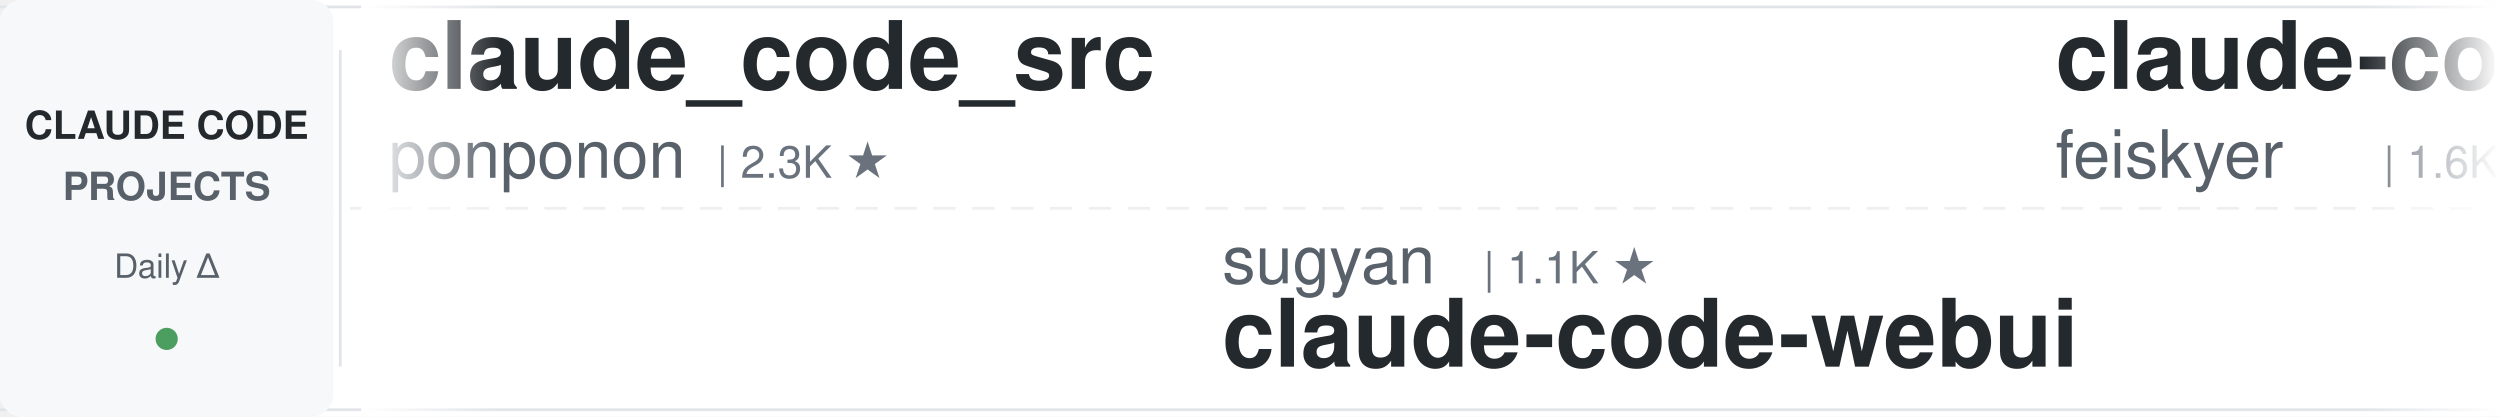
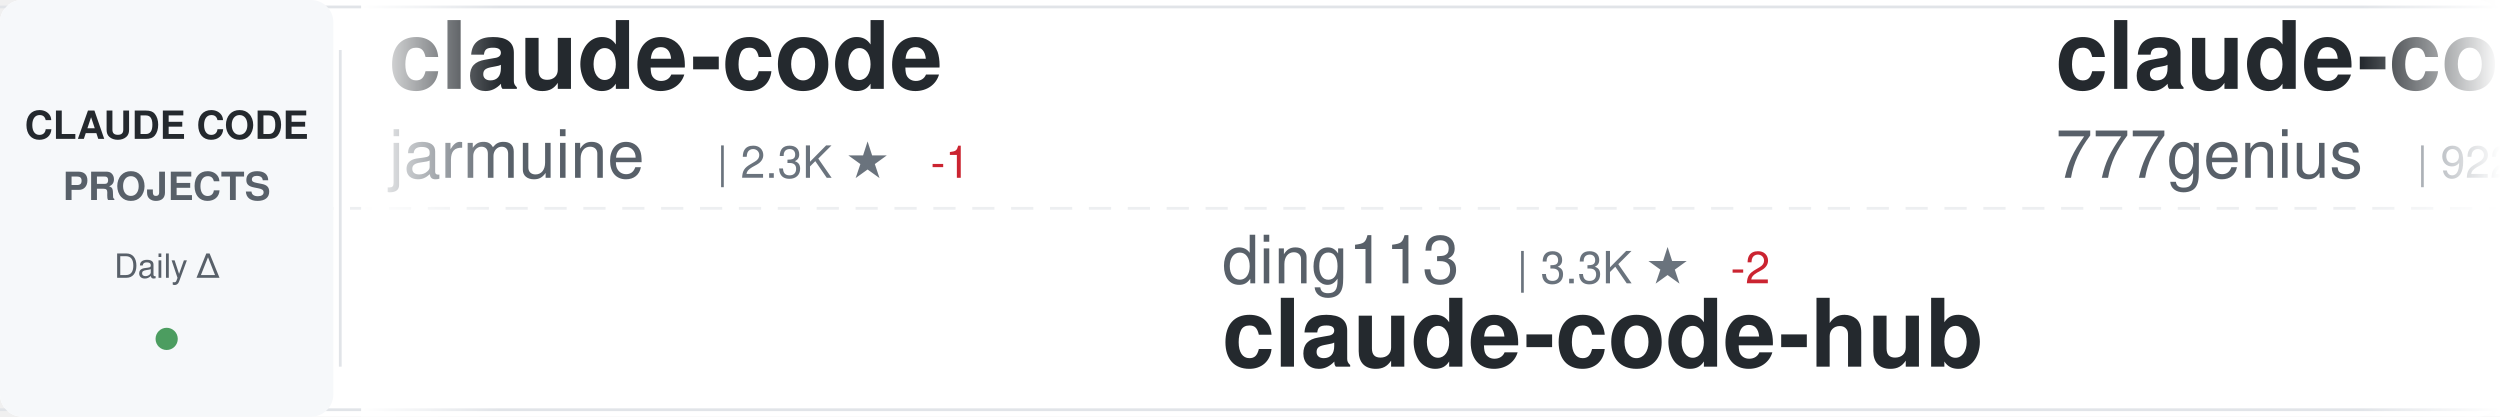
<svg xmlns="http://www.w3.org/2000/svg" width="900" height="150">
  <defs>
    <linearGradient id="awesomeLeftFade" x1="0%" y1="0%" x2="100%" y2="0%">
      <stop offset="0%" style="stop-color:#ffffff;stop-opacity:1" />
      <stop offset="100%" style="stop-color:#ffffff;stop-opacity:0" />
    </linearGradient>
    <linearGradient id="awesomeRightFade" x1="0%" y1="0%" x2="100%" y2="0%">
      <stop offset="0%" style="stop-color:#ffffff;stop-opacity:0" />
      <stop offset="100%" style="stop-color:#ffffff;stop-opacity:1" />
    </linearGradient>
  </defs>
  <rect width="900" height="150" fill="#ffffff" rx="8" />
  <rect x="0" y="2" width="900" height="1" fill="#e1e4e8" />
  <rect x="0" y="147" width="900" height="1" fill="#e1e4e8" />
  <line x1="0" y1="75" x2="900" y2="75" stroke="#e1e4e8" stroke-width="1" stroke-dasharray="8 6" opacity="0.6" />
  <rect x="0" y="0" width="120" height="150" fill="#f6f8fa" rx="8" />
  <text x="60" y="50" font-family="-apple-system, BlinkMacSystemFont, 'Segoe UI', Helvetica, Arial, sans-serif" font-size="14" font-weight="600" fill="#24292e" text-anchor="middle">CLAUDE CODE</text>
  <text x="60" y="72" font-family="-apple-system, BlinkMacSystemFont, 'Segoe UI', Helvetica, Arial, sans-serif" font-size="14" font-weight="600" fill="#586069" text-anchor="middle">PROJECTS</text>
  <text x="60" y="100" font-family="-apple-system, BlinkMacSystemFont, 'Segoe UI', Helvetica, Arial, sans-serif" font-size="12" font-weight="500" fill="#586069" text-anchor="middle">Daily Δ</text>
  <circle cx="60" cy="122" r="4" fill="#22863a" opacity="0.8" />
  <rect x="122" y="18" width="1" height="114" fill="#e1e4e8" />
  <clipPath id="awesomeTickerClip">
    <rect x="130" y="0" width="770" height="150" />
  </clipPath>
  <g clip-path="url(#awesomeTickerClip)">
    <g id="awesomeTickerItems">
      <animateTransform attributeName="transform" attributeType="XML" type="translate" from="0 0" to="-3000 0" dur="54s" repeatCount="indefinite" />
      <g transform="translate(0, 0)">
-         <text x="140" y="32" font-family="-apple-system, BlinkMacSystemFont, 'Segoe UI', Helvetica, Arial, sans-serif" font-size="34" font-weight="600" fill="#24292e">claude_code_src</text>
-         <text x="140" y="64" font-family="-apple-system, BlinkMacSystemFont, 'Segoe UI', Helvetica, Arial, sans-serif" font-size="24" font-weight="400" fill="#586069">ponponon</text>
+         <text x="140" y="32" font-family="-apple-system, BlinkMacSystemFont, 'Segoe UI', Helvetica, Arial, sans-serif" font-size="34" font-weight="600" fill="#24292e">claude-code</text>
+         <text x="140" y="64" font-family="-apple-system, BlinkMacSystemFont, 'Segoe UI', Helvetica, Arial, sans-serif" font-size="24" font-weight="400" fill="#586069">jarmuine</text>
        <text x="258" y="64" font-family="-apple-system, BlinkMacSystemFont, 'Segoe UI', Helvetica, Arial, sans-serif" font-size="16" font-weight="500" fill="#6a737d">| 2.3K ★</text>
+         <text x="335" y="64" font-family="-apple-system, BlinkMacSystemFont, 'Segoe UI', Helvetica, Arial, sans-serif" font-size="16" font-weight="500" fill="#cb2431"> -1</text>
      </g>
      <g transform="translate(300, 0)">
-         <text x="140" y="102" font-family="-apple-system, BlinkMacSystemFont, 'Segoe UI', Helvetica, Arial, sans-serif" font-size="24" font-weight="400" fill="#586069">sugyan</text>
-         <text x="234" y="102" font-family="-apple-system, BlinkMacSystemFont, 'Segoe UI', Helvetica, Arial, sans-serif" font-size="16" font-weight="500" fill="#6a737d">| 1.1K ★</text>
-         <text x="140" y="132" font-family="-apple-system, BlinkMacSystemFont, 'Segoe UI', Helvetica, Arial, sans-serif" font-size="34" font-weight="600" fill="#24292e">claude-code-webui</text>
+         <text x="140" y="102" font-family="-apple-system, BlinkMacSystemFont, 'Segoe UI', Helvetica, Arial, sans-serif" font-size="24" font-weight="400" fill="#586069">ding113</text>
+         <text x="246" y="102" font-family="-apple-system, BlinkMacSystemFont, 'Segoe UI', Helvetica, Arial, sans-serif" font-size="16" font-weight="500" fill="#6a737d">| 3.3K ★</text>
+         <text x="323" y="102" font-family="-apple-system, BlinkMacSystemFont, 'Segoe UI', Helvetica, Arial, sans-serif" font-size="16" font-weight="500" fill="#cb2431"> -2</text>
+         <text x="140" y="132" font-family="-apple-system, BlinkMacSystemFont, 'Segoe UI', Helvetica, Arial, sans-serif" font-size="34" font-weight="600" fill="#24292e">claude-code-hub</text>
      </g>
      <g transform="translate(600, 0)">
-         <text x="140" y="32" font-family="-apple-system, BlinkMacSystemFont, 'Segoe UI', Helvetica, Arial, sans-serif" font-size="34" font-weight="600" fill="#24292e">claude-code-settings</text>
-         <text x="140" y="64" font-family="-apple-system, BlinkMacSystemFont, 'Segoe UI', Helvetica, Arial, sans-serif" font-size="24" font-weight="400" fill="#586069">feiskyer</text>
-         <text x="258" y="64" font-family="-apple-system, BlinkMacSystemFont, 'Segoe UI', Helvetica, Arial, sans-serif" font-size="16" font-weight="500" fill="#6a737d">| 1.6K ★</text>
+         <text x="140" y="32" font-family="-apple-system, BlinkMacSystemFont, 'Segoe UI', Helvetica, Arial, sans-serif" font-size="34" font-weight="600" fill="#24292e">claude-code-source-code</text>
+         <text x="140" y="64" font-family="-apple-system, BlinkMacSystemFont, 'Segoe UI', Helvetica, Arial, sans-serif" font-size="24" font-weight="400" fill="#586069">777genius</text>
+         <text x="270" y="64" font-family="-apple-system, BlinkMacSystemFont, 'Segoe UI', Helvetica, Arial, sans-serif" font-size="16" font-weight="500" fill="#6a737d">| 922 ★</text>
      </g>
      <g transform="translate(900, 0)">
-         <text x="140" y="102" font-family="-apple-system, BlinkMacSystemFont, 'Segoe UI', Helvetica, Arial, sans-serif" font-size="24" font-weight="400" fill="#586069">alex000kim</text>
-         <text x="282" y="102" font-family="-apple-system, BlinkMacSystemFont, 'Segoe UI', Helvetica, Arial, sans-serif" font-size="16" font-weight="500" fill="#6a737d">| 232 ★</text>
-         <text x="140" y="132" font-family="-apple-system, BlinkMacSystemFont, 'Segoe UI', Helvetica, Arial, sans-serif" font-size="34" font-weight="600" fill="#24292e">claude-code</text>
+         <text x="140" y="102" font-family="-apple-system, BlinkMacSystemFont, 'Segoe UI', Helvetica, Arial, sans-serif" font-size="24" font-weight="400" fill="#586069">Chachamaru127</text>
+         <text x="318" y="102" font-family="-apple-system, BlinkMacSystemFont, 'Segoe UI', Helvetica, Arial, sans-serif" font-size="16" font-weight="500" fill="#6a737d">| 3.0K ★</text>
+         <text x="140" y="132" font-family="-apple-system, BlinkMacSystemFont, 'Segoe UI', Helvetica, Arial, sans-serif" font-size="34" font-weight="600" fill="#24292e">claude-code-harness</text>
      </g>
      <g transform="translate(1200, 0)">
-         <text x="140" y="32" font-family="-apple-system, BlinkMacSystemFont, 'Segoe UI', Helvetica, Arial, sans-serif" font-size="34" font-weight="600" fill="#24292e">claude-code-rev</text>
-         <text x="140" y="64" font-family="-apple-system, BlinkMacSystemFont, 'Segoe UI', Helvetica, Arial, sans-serif" font-size="24" font-weight="400" fill="#586069">oboard</text>
-         <text x="234" y="64" font-family="-apple-system, BlinkMacSystemFont, 'Segoe UI', Helvetica, Arial, sans-serif" font-size="16" font-weight="500" fill="#6a737d">| 3.3K ★</text>
-         <text x="311" y="64" font-family="-apple-system, BlinkMacSystemFont, 'Segoe UI', Helvetica, Arial, sans-serif" font-size="16" font-weight="500" fill="#22863a"> +1</text>
+         <text x="140" y="32" font-family="-apple-system, BlinkMacSystemFont, 'Segoe UI', Helvetica, Arial, sans-serif" font-size="34" font-weight="600" fill="#24292e">claude-code</text>
+         <text x="140" y="64" font-family="-apple-system, BlinkMacSystemFont, 'Segoe UI', Helvetica, Arial, sans-serif" font-size="24" font-weight="400" fill="#586069">Onewon</text>
+         <text x="234" y="64" font-family="-apple-system, BlinkMacSystemFont, 'Segoe UI', Helvetica, Arial, sans-serif" font-size="16" font-weight="500" fill="#6a737d">| 180 ★</text>
      </g>
      <g transform="translate(1500, 0)">
-         <text x="140" y="102" font-family="-apple-system, BlinkMacSystemFont, 'Segoe UI', Helvetica, Arial, sans-serif" font-size="24" font-weight="400" fill="#586069">edmund-io</text>
-         <text x="270" y="102" font-family="-apple-system, BlinkMacSystemFont, 'Segoe UI', Helvetica, Arial, sans-serif" font-size="16" font-weight="500" fill="#6a737d">| 1.5K ★</text>
-         <text x="347" y="102" font-family="-apple-system, BlinkMacSystemFont, 'Segoe UI', Helvetica, Arial, sans-serif" font-size="16" font-weight="500" fill="#22863a"> +1</text>
-         <text x="140" y="132" font-family="-apple-system, BlinkMacSystemFont, 'Segoe UI', Helvetica, Arial, sans-serif" font-size="34" font-weight="600" fill="#24292e">edmunds-claude-code</text>
+         <text x="140" y="102" font-family="-apple-system, BlinkMacSystemFont, 'Segoe UI', Helvetica, Arial, sans-serif" font-size="24" font-weight="400" fill="#586069">jqueryscript</text>
+         <text x="306" y="102" font-family="-apple-system, BlinkMacSystemFont, 'Segoe UI', Helvetica, Arial, sans-serif" font-size="16" font-weight="500" fill="#6a737d">| 483 ★</text>
+         <text x="140" y="132" font-family="-apple-system, BlinkMacSystemFont, 'Segoe UI', Helvetica, Arial, sans-serif" font-size="34" font-weight="600" fill="#24292e">awesome-claude-code</text>
      </g>
      <g transform="translate(1800, 0)">
-         <text x="140" y="32" font-family="-apple-system, BlinkMacSystemFont, 'Segoe UI', Helvetica, Arial, sans-serif" font-size="34" font-weight="600" fill="#24292e">awesome-claude-code</text>
-         <text x="140" y="64" font-family="-apple-system, BlinkMacSystemFont, 'Segoe UI', Helvetica, Arial, sans-serif" font-size="24" font-weight="400" fill="#586069">jqueryscript</text>
-         <text x="306" y="64" font-family="-apple-system, BlinkMacSystemFont, 'Segoe UI', Helvetica, Arial, sans-serif" font-size="16" font-weight="500" fill="#6a737d">| 483 ★</text>
+         <text x="140" y="32" font-family="-apple-system, BlinkMacSystemFont, 'Segoe UI', Helvetica, Arial, sans-serif" font-size="34" font-weight="600" fill="#24292e">free-claude-code</text>
+         <text x="140" y="64" font-family="-apple-system, BlinkMacSystemFont, 'Segoe UI', Helvetica, Arial, sans-serif" font-size="24" font-weight="400" fill="#586069">Alishahryar1</text>
+         <text x="306" y="64" font-family="-apple-system, BlinkMacSystemFont, 'Segoe UI', Helvetica, Arial, sans-serif" font-size="16" font-weight="500" fill="#6a737d">| 42.9K ★</text>
+         <text x="392" y="64" font-family="-apple-system, BlinkMacSystemFont, 'Segoe UI', Helvetica, Arial, sans-serif" font-size="16" font-weight="500" fill="#22863a"> +29</text>
      </g>
      <g transform="translate(2100, 0)">
-         <text x="140" y="102" font-family="-apple-system, BlinkMacSystemFont, 'Segoe UI', Helvetica, Arial, sans-serif" font-size="24" font-weight="400" fill="#586069">hangsman</text>
-         <text x="258" y="102" font-family="-apple-system, BlinkMacSystemFont, 'Segoe UI', Helvetica, Arial, sans-serif" font-size="16" font-weight="500" fill="#6a737d">| 790 ★</text>
-         <text x="140" y="132" font-family="-apple-system, BlinkMacSystemFont, 'Segoe UI', Helvetica, Arial, sans-serif" font-size="34" font-weight="600" fill="#24292e">claude-code-source</text>
+         <text x="140" y="102" font-family="-apple-system, BlinkMacSystemFont, 'Segoe UI', Helvetica, Arial, sans-serif" font-size="24" font-weight="400" fill="#586069">liuup</text>
+         <text x="222" y="102" font-family="-apple-system, BlinkMacSystemFont, 'Segoe UI', Helvetica, Arial, sans-serif" font-size="16" font-weight="500" fill="#6a737d">| 3.7K ★</text>
+         <text x="299" y="102" font-family="-apple-system, BlinkMacSystemFont, 'Segoe UI', Helvetica, Arial, sans-serif" font-size="16" font-weight="500" fill="#22863a"> +1</text>
+         <text x="140" y="132" font-family="-apple-system, BlinkMacSystemFont, 'Segoe UI', Helvetica, Arial, sans-serif" font-size="34" font-weight="600" fill="#24292e">claude-code-analysis</text>
      </g>
      <g transform="translate(2400, 0)">
-         <text x="140" y="32" font-family="-apple-system, BlinkMacSystemFont, 'Segoe UI', Helvetica, Arial, sans-serif" font-size="34" font-weight="600" fill="#24292e">claude-code</text>
-         <text x="140" y="64" font-family="-apple-system, BlinkMacSystemFont, 'Segoe UI', Helvetica, Arial, sans-serif" font-size="24" font-weight="400" fill="#586069">T-Lab-CUHKSZ</text>
-         <text x="306" y="64" font-family="-apple-system, BlinkMacSystemFont, 'Segoe UI', Helvetica, Arial, sans-serif" font-size="16" font-weight="500" fill="#6a737d">| 326 ★</text>
+         <text x="140" y="32" font-family="-apple-system, BlinkMacSystemFont, 'Segoe UI', Helvetica, Arial, sans-serif" font-size="34" font-weight="600" fill="#24292e">claude-code-my-workflow</text>
+         <text x="140" y="64" font-family="-apple-system, BlinkMacSystemFont, 'Segoe UI', Helvetica, Arial, sans-serif" font-size="24" font-weight="400" fill="#586069">pedrohcgs</text>
+         <text x="270" y="64" font-family="-apple-system, BlinkMacSystemFont, 'Segoe UI', Helvetica, Arial, sans-serif" font-size="16" font-weight="500" fill="#6a737d">| 1.4K ★</text>
      </g>
      <g transform="translate(2700, 0)">
-         <text x="140" y="102" font-family="-apple-system, BlinkMacSystemFont, 'Segoe UI', Helvetica, Arial, sans-serif" font-size="24" font-weight="400" fill="#586069">ChrisWiles</text>
-         <text x="282" y="102" font-family="-apple-system, BlinkMacSystemFont, 'Segoe UI', Helvetica, Arial, sans-serif" font-size="16" font-weight="500" fill="#6a737d">| 6.0K ★</text>
-         <text x="140" y="132" font-family="-apple-system, BlinkMacSystemFont, 'Segoe UI', Helvetica, Arial, sans-serif" font-size="34" font-weight="600" fill="#24292e">claude-code-showcase</text>
+         <text x="140" y="102" font-family="-apple-system, BlinkMacSystemFont, 'Segoe UI', Helvetica, Arial, sans-serif" font-size="24" font-weight="400" fill="#586069">huangserva</text>
+         <text x="282" y="102" font-family="-apple-system, BlinkMacSystemFont, 'Segoe UI', Helvetica, Arial, sans-serif" font-size="16" font-weight="500" fill="#6a737d">| 621 ★</text>
+         <text x="140" y="132" font-family="-apple-system, BlinkMacSystemFont, 'Segoe UI', Helvetica, Arial, sans-serif" font-size="34" font-weight="600" fill="#24292e">claude-code-cli</text>
      </g>
      <g transform="translate(3000, 0)">
-         <text x="140" y="32" font-family="-apple-system, BlinkMacSystemFont, 'Segoe UI', Helvetica, Arial, sans-serif" font-size="34" font-weight="600" fill="#24292e">claude_code_src</text>
-         <text x="140" y="64" font-family="-apple-system, BlinkMacSystemFont, 'Segoe UI', Helvetica, Arial, sans-serif" font-size="24" font-weight="400" fill="#586069">ponponon</text>
+         <text x="140" y="32" font-family="-apple-system, BlinkMacSystemFont, 'Segoe UI', Helvetica, Arial, sans-serif" font-size="34" font-weight="600" fill="#24292e">claude-code</text>
+         <text x="140" y="64" font-family="-apple-system, BlinkMacSystemFont, 'Segoe UI', Helvetica, Arial, sans-serif" font-size="24" font-weight="400" fill="#586069">jarmuine</text>
        <text x="258" y="64" font-family="-apple-system, BlinkMacSystemFont, 'Segoe UI', Helvetica, Arial, sans-serif" font-size="16" font-weight="500" fill="#6a737d">| 2.3K ★</text>
+         <text x="335" y="64" font-family="-apple-system, BlinkMacSystemFont, 'Segoe UI', Helvetica, Arial, sans-serif" font-size="16" font-weight="500" fill="#cb2431"> -1</text>
      </g>
      <g transform="translate(3300, 0)">
-         <text x="140" y="102" font-family="-apple-system, BlinkMacSystemFont, 'Segoe UI', Helvetica, Arial, sans-serif" font-size="24" font-weight="400" fill="#586069">sugyan</text>
-         <text x="234" y="102" font-family="-apple-system, BlinkMacSystemFont, 'Segoe UI', Helvetica, Arial, sans-serif" font-size="16" font-weight="500" fill="#6a737d">| 1.1K ★</text>
-         <text x="140" y="132" font-family="-apple-system, BlinkMacSystemFont, 'Segoe UI', Helvetica, Arial, sans-serif" font-size="34" font-weight="600" fill="#24292e">claude-code-webui</text>
+         <text x="140" y="102" font-family="-apple-system, BlinkMacSystemFont, 'Segoe UI', Helvetica, Arial, sans-serif" font-size="24" font-weight="400" fill="#586069">ding113</text>
+         <text x="246" y="102" font-family="-apple-system, BlinkMacSystemFont, 'Segoe UI', Helvetica, Arial, sans-serif" font-size="16" font-weight="500" fill="#6a737d">| 3.3K ★</text>
+         <text x="323" y="102" font-family="-apple-system, BlinkMacSystemFont, 'Segoe UI', Helvetica, Arial, sans-serif" font-size="16" font-weight="500" fill="#cb2431"> -2</text>
+         <text x="140" y="132" font-family="-apple-system, BlinkMacSystemFont, 'Segoe UI', Helvetica, Arial, sans-serif" font-size="34" font-weight="600" fill="#24292e">claude-code-hub</text>
      </g>
      <g transform="translate(3600, 0)">
-         <text x="140" y="32" font-family="-apple-system, BlinkMacSystemFont, 'Segoe UI', Helvetica, Arial, sans-serif" font-size="34" font-weight="600" fill="#24292e">claude-code-settings</text>
-         <text x="140" y="64" font-family="-apple-system, BlinkMacSystemFont, 'Segoe UI', Helvetica, Arial, sans-serif" font-size="24" font-weight="400" fill="#586069">feiskyer</text>
-         <text x="258" y="64" font-family="-apple-system, BlinkMacSystemFont, 'Segoe UI', Helvetica, Arial, sans-serif" font-size="16" font-weight="500" fill="#6a737d">| 1.6K ★</text>
+         <text x="140" y="32" font-family="-apple-system, BlinkMacSystemFont, 'Segoe UI', Helvetica, Arial, sans-serif" font-size="34" font-weight="600" fill="#24292e">claude-code-source-code</text>
+         <text x="140" y="64" font-family="-apple-system, BlinkMacSystemFont, 'Segoe UI', Helvetica, Arial, sans-serif" font-size="24" font-weight="400" fill="#586069">777genius</text>
+         <text x="270" y="64" font-family="-apple-system, BlinkMacSystemFont, 'Segoe UI', Helvetica, Arial, sans-serif" font-size="16" font-weight="500" fill="#6a737d">| 922 ★</text>
      </g>
      <g transform="translate(3900, 0)">
-         <text x="140" y="102" font-family="-apple-system, BlinkMacSystemFont, 'Segoe UI', Helvetica, Arial, sans-serif" font-size="24" font-weight="400" fill="#586069">alex000kim</text>
-         <text x="282" y="102" font-family="-apple-system, BlinkMacSystemFont, 'Segoe UI', Helvetica, Arial, sans-serif" font-size="16" font-weight="500" fill="#6a737d">| 232 ★</text>
-         <text x="140" y="132" font-family="-apple-system, BlinkMacSystemFont, 'Segoe UI', Helvetica, Arial, sans-serif" font-size="34" font-weight="600" fill="#24292e">claude-code</text>
+         <text x="140" y="102" font-family="-apple-system, BlinkMacSystemFont, 'Segoe UI', Helvetica, Arial, sans-serif" font-size="24" font-weight="400" fill="#586069">Chachamaru127</text>
+         <text x="318" y="102" font-family="-apple-system, BlinkMacSystemFont, 'Segoe UI', Helvetica, Arial, sans-serif" font-size="16" font-weight="500" fill="#6a737d">| 3.0K ★</text>
+         <text x="140" y="132" font-family="-apple-system, BlinkMacSystemFont, 'Segoe UI', Helvetica, Arial, sans-serif" font-size="34" font-weight="600" fill="#24292e">claude-code-harness</text>
      </g>
    </g>
  </g>
  <rect x="130" y="0" width="50" height="150" fill="url(#awesomeLeftFade)" />
  <rect x="850" y="0" width="50" height="150" fill="url(#awesomeRightFade)" />
</svg>
